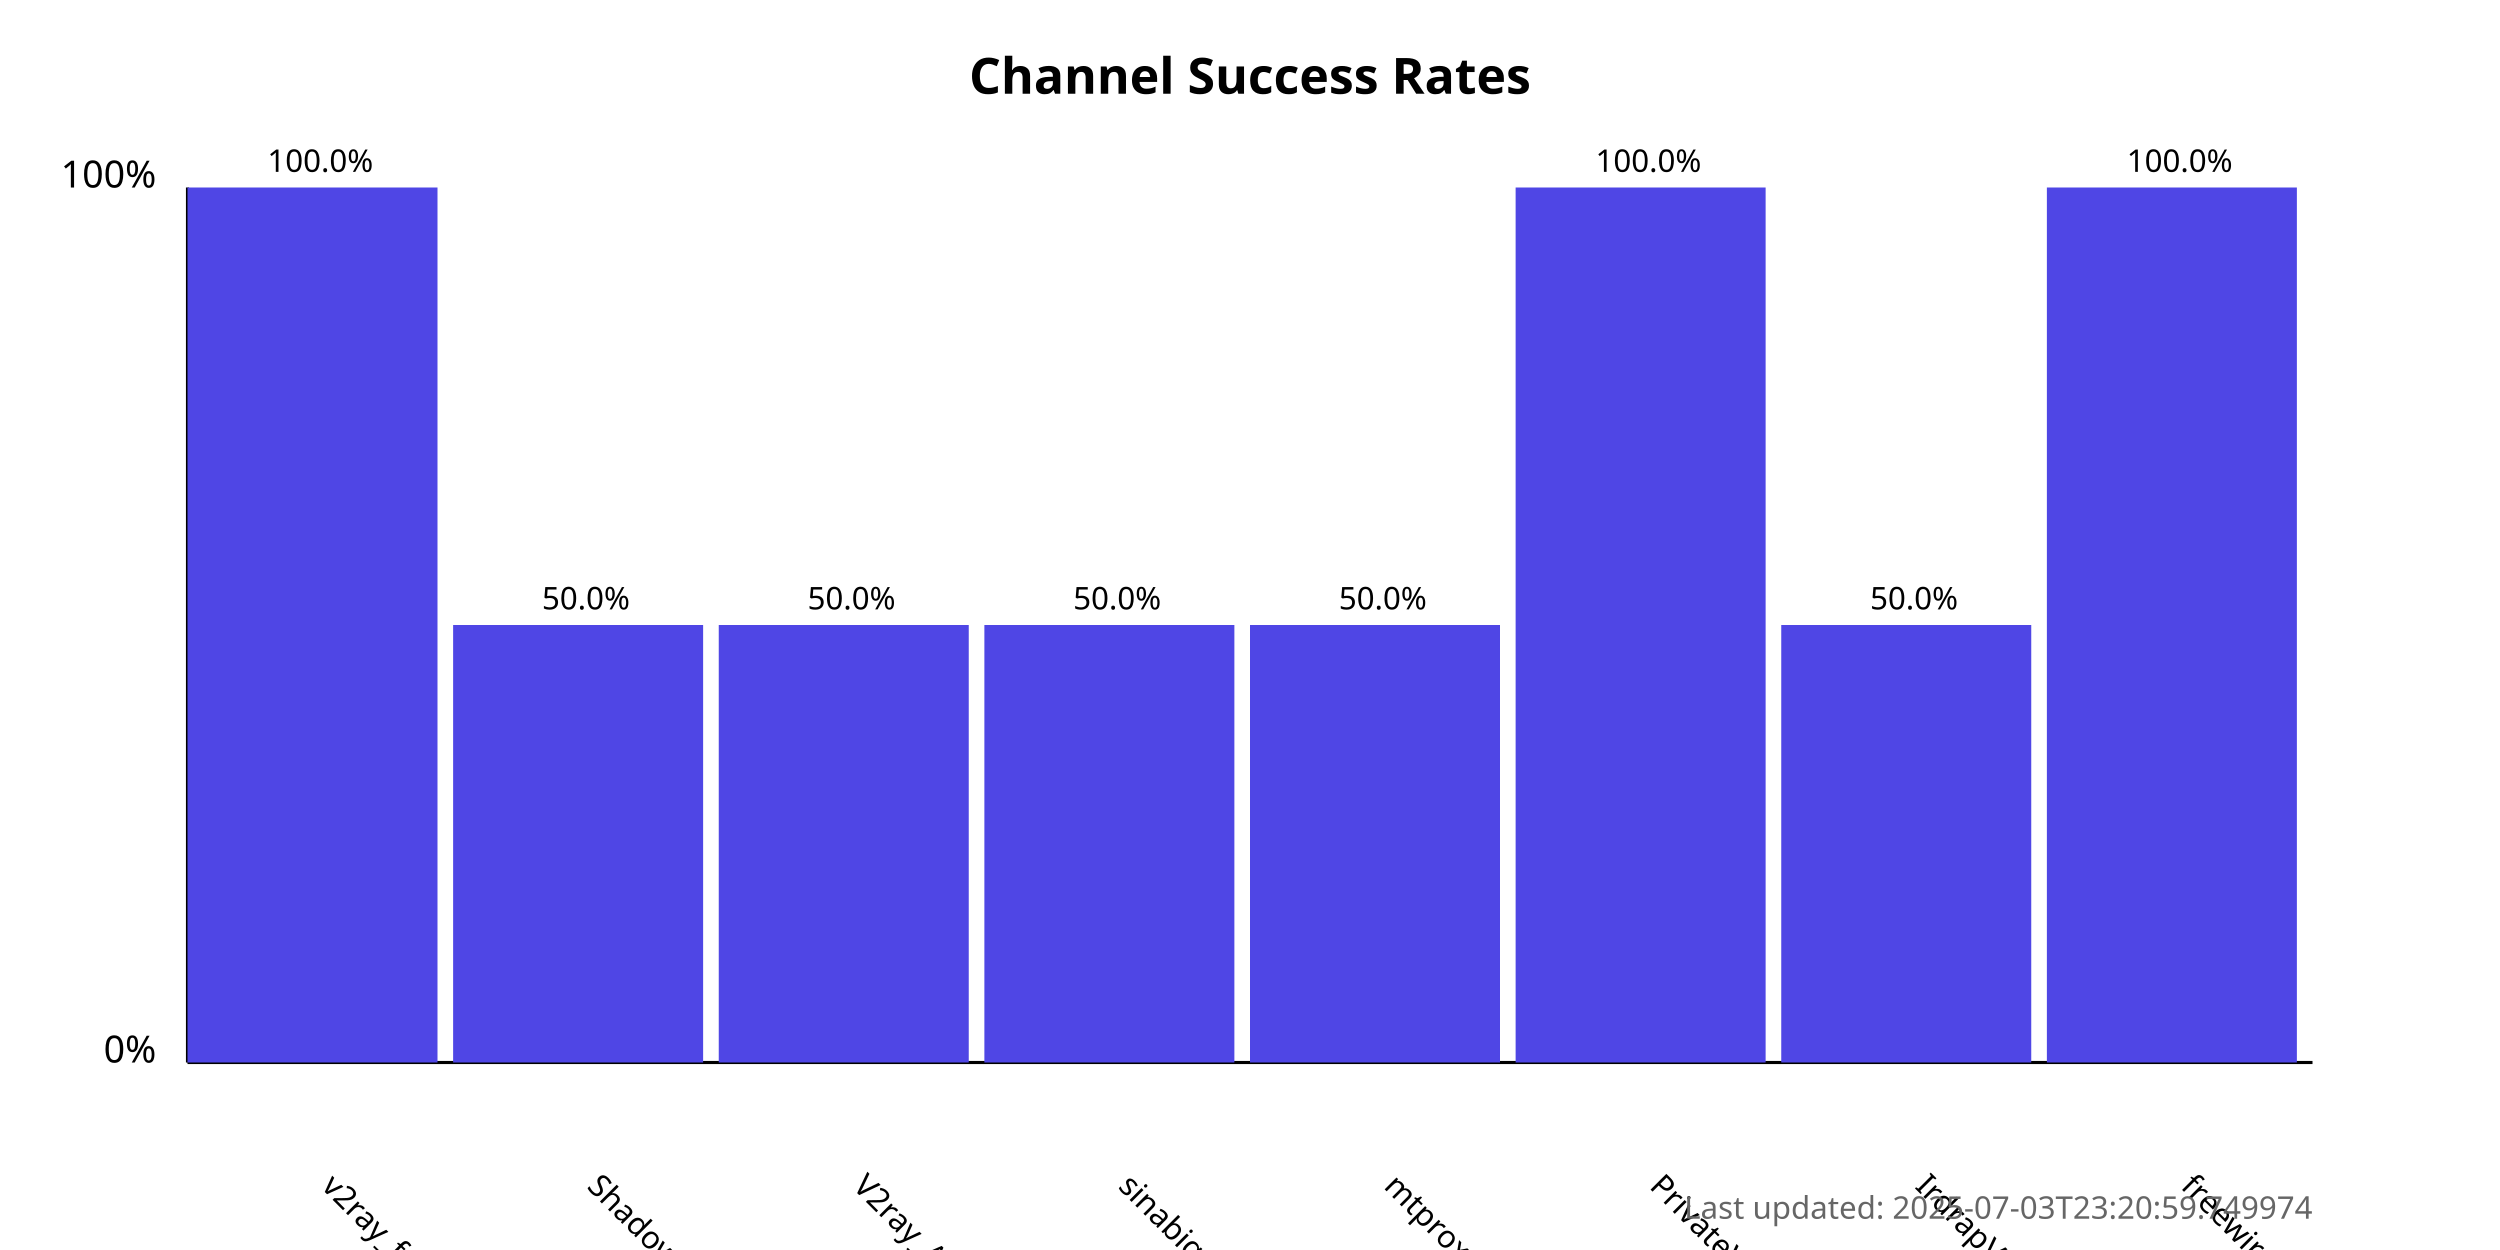
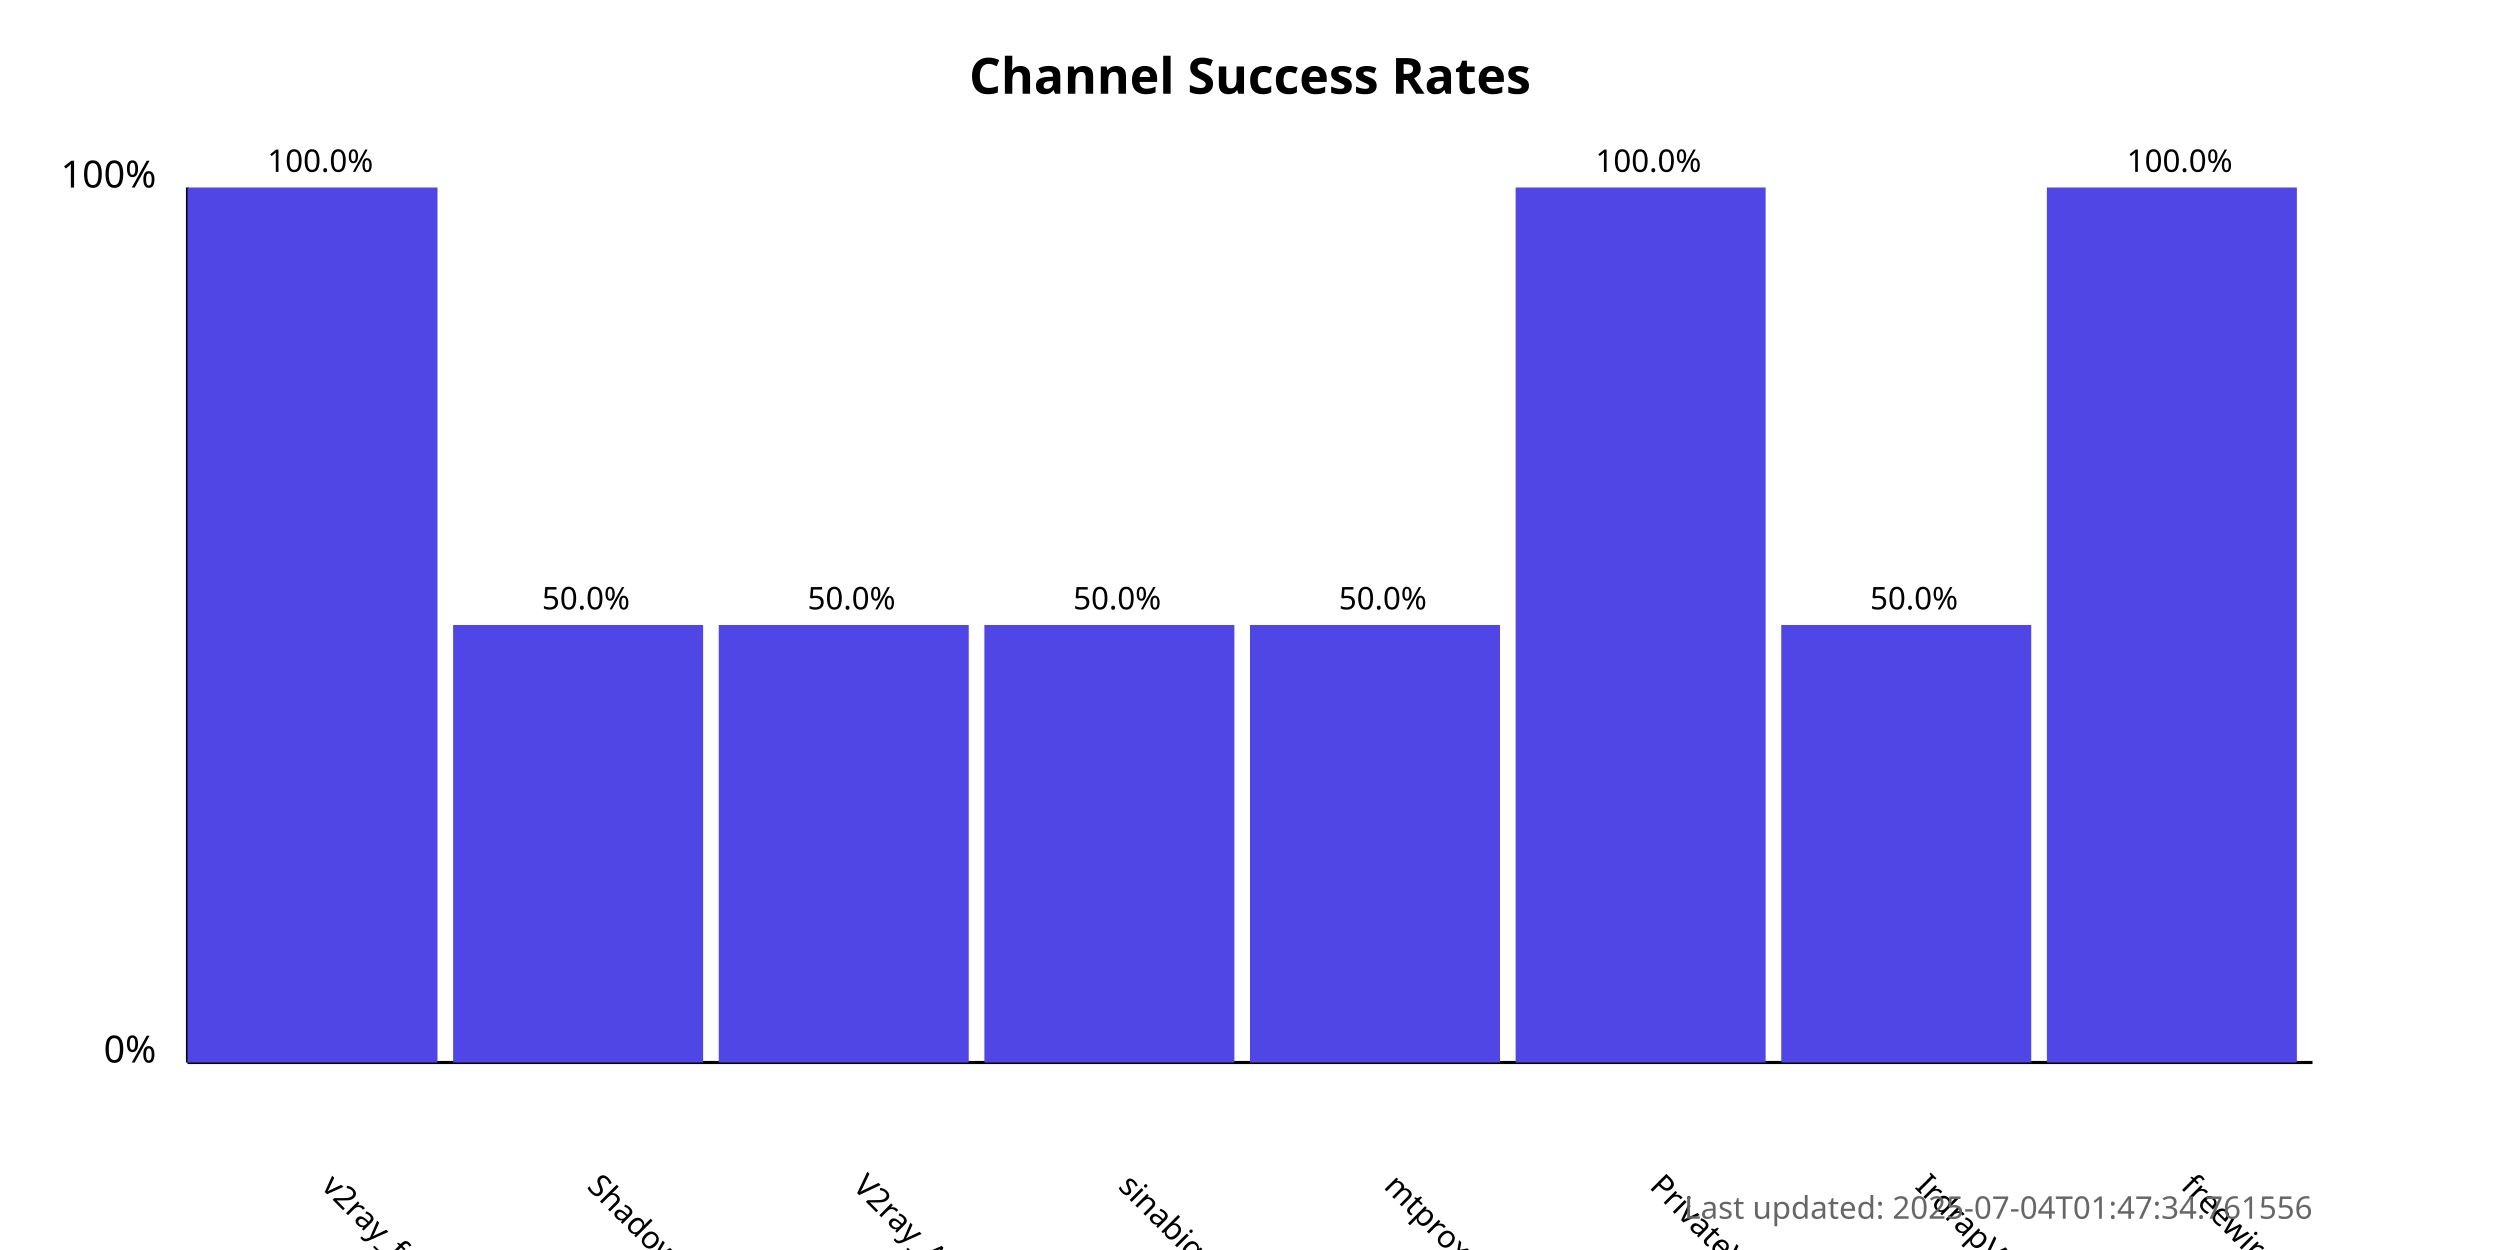
<svg xmlns="http://www.w3.org/2000/svg" width="800" height="400">
  <style>
            .chart-title { font: bold 16px sans-serif; }
            .axis-label { font: 12px sans-serif; }
            .tick-label { font: 10px sans-serif; }
            .bar { fill: #4f46e5; }
            .bar:hover { fill: #6366f1; }
            .timestamp { font: 10px sans-serif; fill: #666; }
        </style>
  <text x="400.0" y="30" text-anchor="middle" class="chart-title">
            Channel Success Rates
        </text>
  <line x1="60" y1="340" x2="60" y2="60" stroke="black" stroke-width="1" />
  <line x1="60" y1="340" x2="740" y2="340" stroke="black" stroke-width="1" />
  <text x="50" y="340" text-anchor="end" class="axis-label">0%</text>
  <text x="50" y="60" text-anchor="end" class="axis-label">100%</text>
  <g>
    <rect x="60" y="60.0" width="80.0" height="280.0" class="bar" />
    <text x="102.5" y="380" transform="rotate(45, 102.5, 380)" text-anchor="start" class="tick-label">
                v2ray_free_conf
            </text>
    <text x="102.5" y="55.0" text-anchor="middle" class="tick-label">
                100.0%
            </text>
  </g>
  <g>
    <rect x="145.0" y="200.0" width="80.0" height="140.0" class="bar" />
    <text x="187.5" y="380" transform="rotate(45, 187.5, 380)" text-anchor="start" class="tick-label">
                ShadowProxy66
            </text>
    <text x="187.5" y="195.0" text-anchor="middle" class="tick-label">
                50.0%
            </text>
  </g>
  <g>
    <rect x="230.0" y="200.0" width="80.0" height="140.0" class="bar" />
    <text x="272.5" y="380" transform="rotate(45, 272.5, 380)" text-anchor="start" class="tick-label">
                V2ray_Alpha
            </text>
    <text x="272.5" y="195.0" text-anchor="middle" class="tick-label">
                50.0%
            </text>
  </g>
  <g>
    <rect x="315.0" y="200.0" width="80.0" height="140.0" class="bar" />
    <text x="357.5" y="380" transform="rotate(45, 357.5, 380)" text-anchor="start" class="tick-label">
                sinabigo
            </text>
    <text x="357.5" y="195.0" text-anchor="middle" class="tick-label">
                50.0%
            </text>
  </g>
  <g>
    <rect x="400.0" y="200.0" width="80.0" height="140.0" class="bar" />
    <text x="442.5" y="380" transform="rotate(45, 442.5, 380)" text-anchor="start" class="tick-label">
                mtproxy_lists
            </text>
    <text x="442.5" y="195.0" text-anchor="middle" class="tick-label">
                50.0%
            </text>
  </g>
  <g>
    <rect x="485.0" y="60.0" width="80.0" height="280.0" class="bar" />
    <text x="527.5" y="380" transform="rotate(45, 527.5, 380)" text-anchor="start" class="tick-label">
                PrivateVPNs
            </text>
    <text x="527.5" y="55.0" text-anchor="middle" class="tick-label">
                100.0%
            </text>
  </g>
  <g>
    <rect x="570.0" y="200.0" width="80.0" height="140.0" class="bar" />
    <text x="612.5" y="380" transform="rotate(45, 612.5, 380)" text-anchor="start" class="tick-label">
                IrdrapVPNnews
            </text>
    <text x="612.5" y="195.0" text-anchor="middle" class="tick-label">
                50.0%
            </text>
  </g>
  <g>
    <rect x="655.0" y="60.0" width="80.0" height="280.0" class="bar" />
    <text x="697.5" y="380" transform="rotate(45, 697.5, 380)" text-anchor="start" class="tick-label">
                freewireguard
            </text>
    <text x="697.5" y="55.0" text-anchor="middle" class="tick-label">
                100.0%
            </text>
  </g>
  <text x="740" y="390" text-anchor="end" class="timestamp">
-             Last updated: 2025-07-03T23:20:59.749974
+             Last updated: 2025-07-04T01:47:34.761556
        </text>
</svg>
